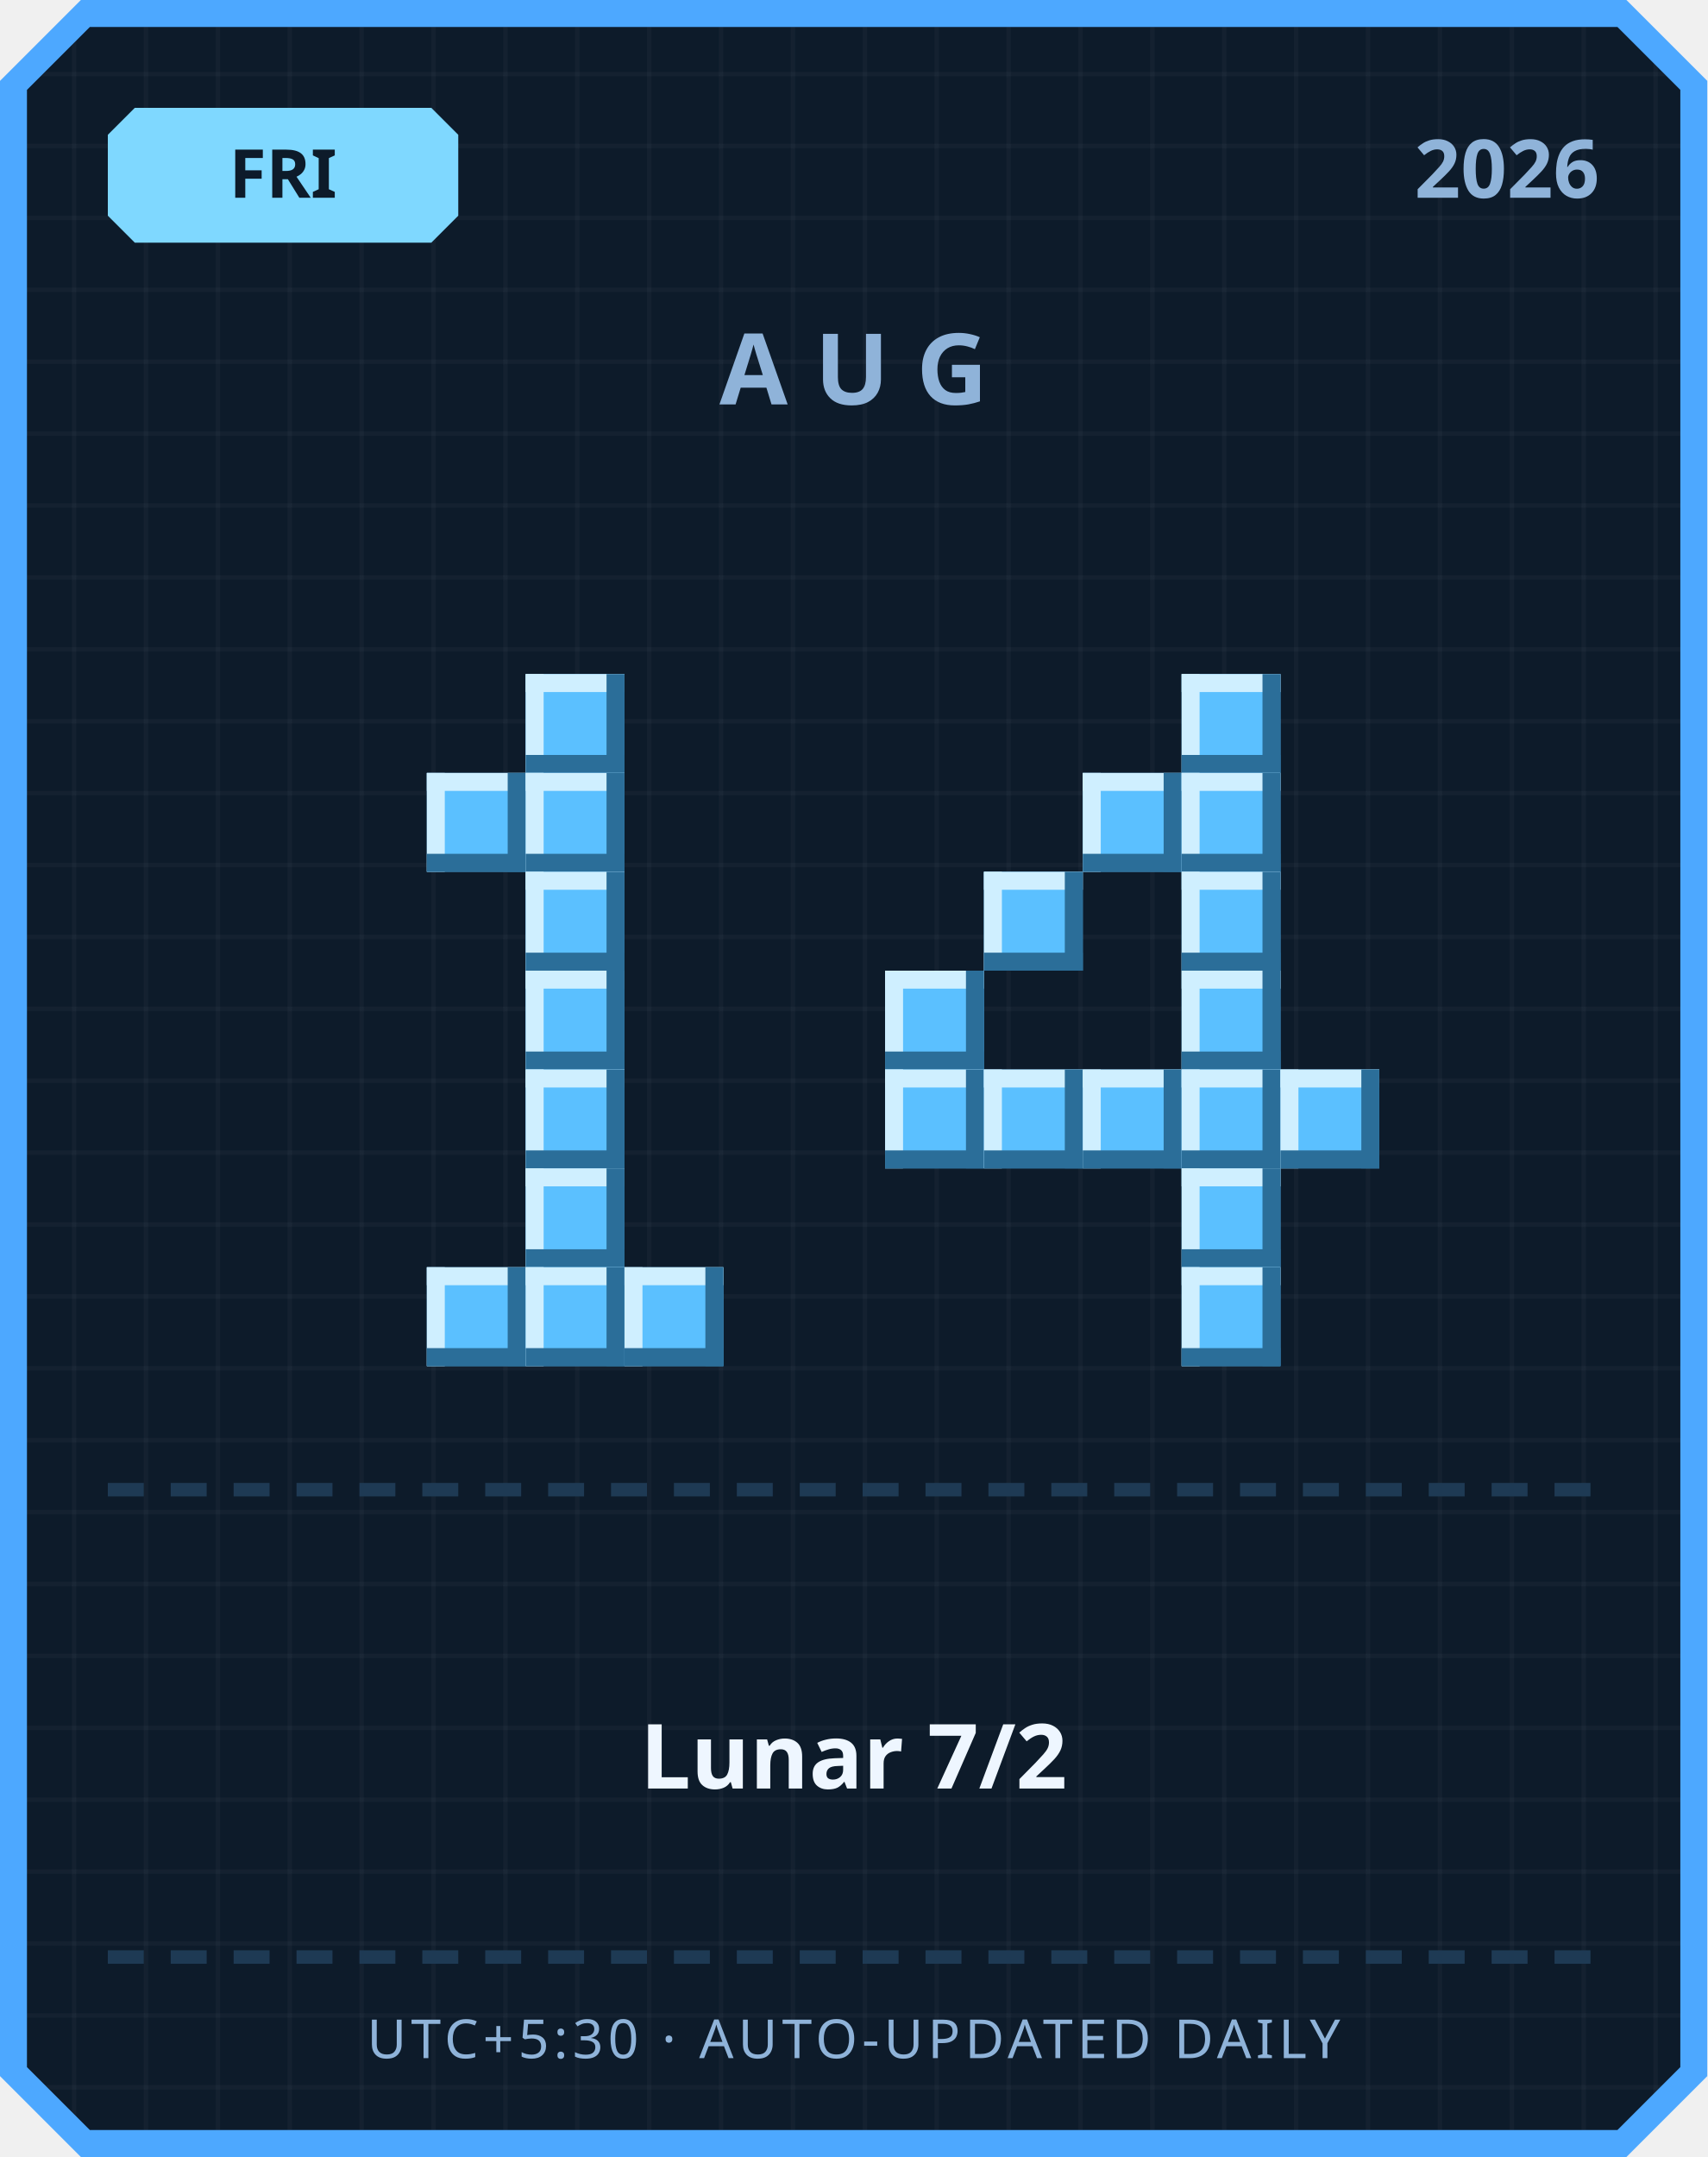
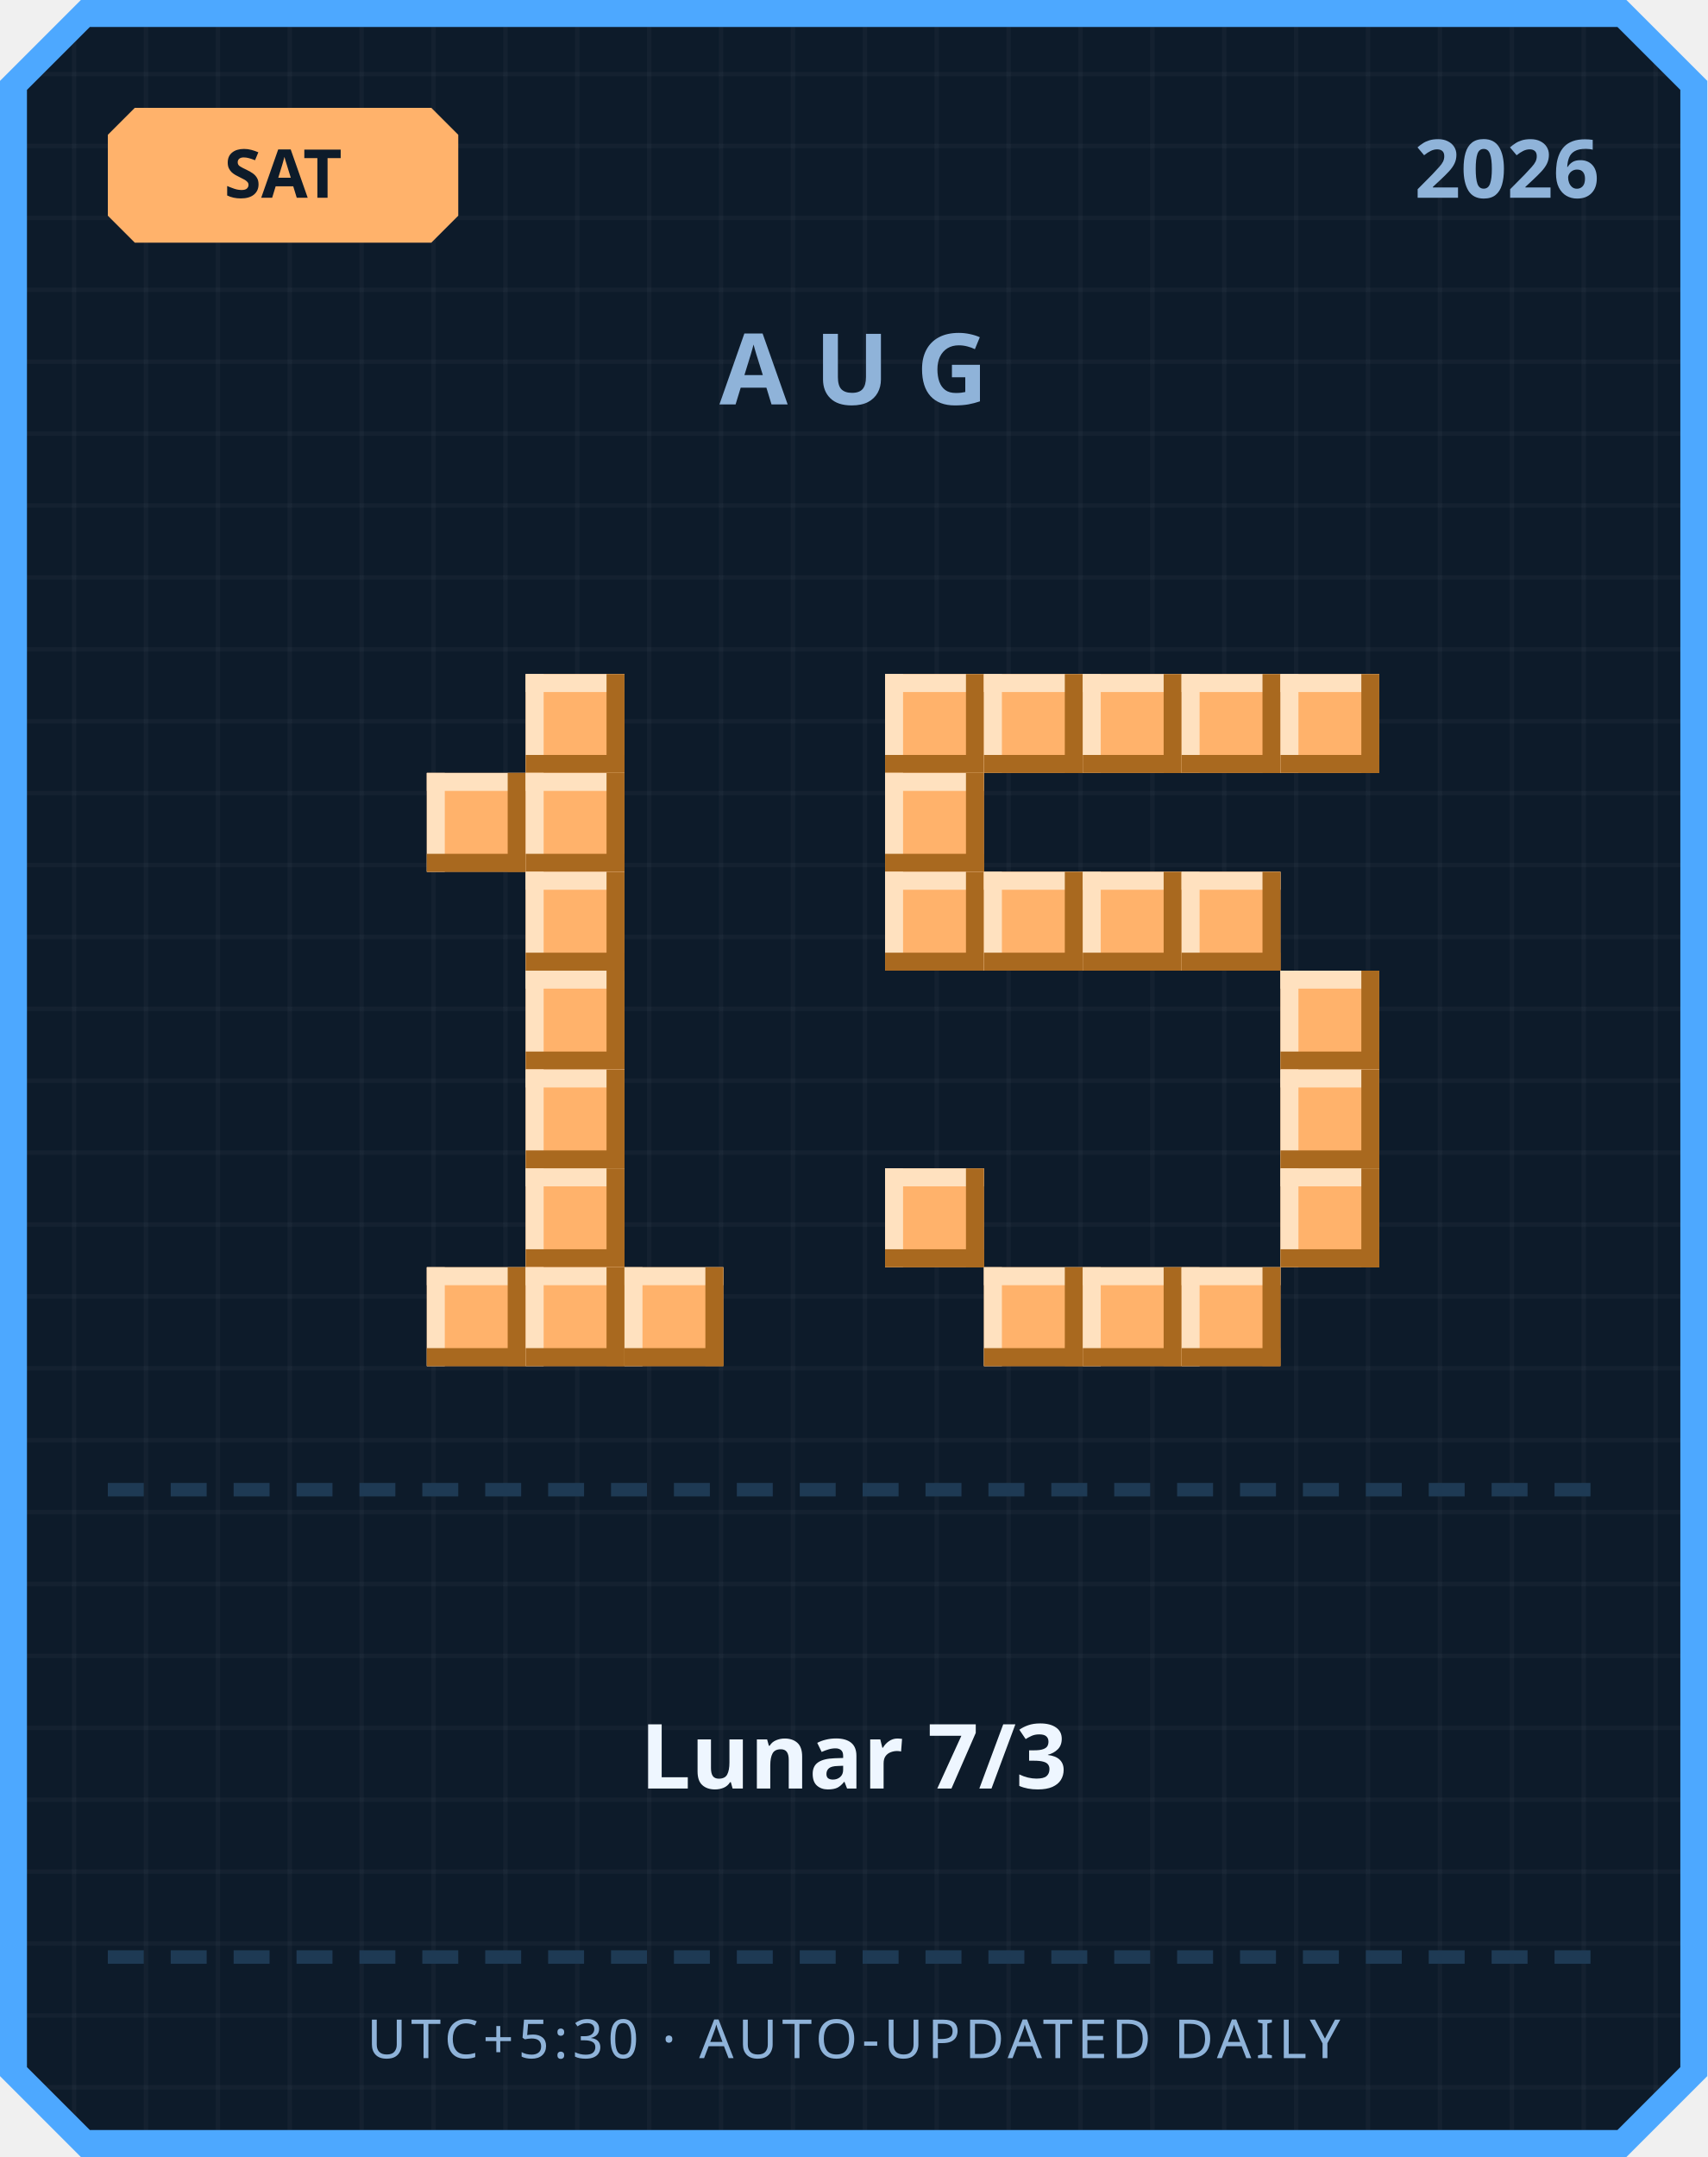
<svg xmlns="http://www.w3.org/2000/svg" width="380" height="480" viewBox="0 0 380 480">
  <defs>
    <pattern id="grid" width="16" height="16" patternUnits="userSpaceOnUse">
      <rect width="16" height="16" fill="#0d1b2a" />
      <rect width="1" height="16" fill="#ffffff" opacity="0.03" />
      <rect width="16" height="1" fill="#ffffff" opacity="0.03" />
    </pattern>
  </defs>
  <path d="M 18,0 L 362,0 L 380,18 L 380,462 L 362,480 L 18,480 L 0,462 L 0,18 Z" fill="#4da8ff" />
  <path d="M 20,6 L 360,6 L 374,20 L 374,460 L 360,474 L 20,474 L 6,460 L 6,20 Z" fill="url(#grid)" />
-   <path d="M 30,24 L 96,24 L 102,30 L 102,48 L 96,54 L 30,54 L 24,48 L 24,30 Z" fill="#7fd8ff" />
-   <text x="63" y="44" text-anchor="middle" font-family="'Segoe UI', sans-serif" font-size="15" font-weight="700" fill="#0d1b2a">FRI</text>
+   <path d="M 30,24 L 96,24 L 102,30 L 102,48 L 96,54 L 30,54 L 24,48 L 24,30 Z" fill="#ffb26b" />
+   <text x="63" y="44" text-anchor="middle" font-family="'Segoe UI', sans-serif" font-size="15" font-weight="700" fill="#0d1b2a">SAT</text>
  <text x="356" y="44" text-anchor="end" font-family="'Segoe UI', sans-serif" font-size="18" font-weight="700" fill="#8fb3d9">2026</text>
  <text x="190" y="90" text-anchor="middle" font-family="'Segoe UI', sans-serif" font-size="22" font-weight="700" letter-spacing="6" fill="#8fb3d9">AUG</text>
-   <rect x="117" y="150" width="22" height="22" fill="#5bc0ff" />
-   <rect x="117" y="150" width="22" height="4" fill="#cfefff" />
-   <rect x="117" y="150" width="4" height="22" fill="#cfefff" />
-   <rect x="117" y="168" width="22" height="4" fill="#2b6e99" />
-   <rect x="135" y="150" width="4" height="22" fill="#2b6e99" />
-   <rect x="95" y="172" width="22" height="22" fill="#5bc0ff" />
-   <rect x="95" y="172" width="22" height="4" fill="#cfefff" />
-   <rect x="95" y="172" width="4" height="22" fill="#cfefff" />
-   <rect x="95" y="190" width="22" height="4" fill="#2b6e99" />
-   <rect x="113" y="172" width="4" height="22" fill="#2b6e99" />
-   <rect x="117" y="172" width="22" height="22" fill="#5bc0ff" />
-   <rect x="117" y="172" width="22" height="4" fill="#cfefff" />
-   <rect x="117" y="172" width="4" height="22" fill="#cfefff" />
-   <rect x="117" y="190" width="22" height="4" fill="#2b6e99" />
-   <rect x="135" y="172" width="4" height="22" fill="#2b6e99" />
-   <rect x="117" y="194" width="22" height="22" fill="#5bc0ff" />
-   <rect x="117" y="194" width="22" height="4" fill="#cfefff" />
-   <rect x="117" y="194" width="4" height="22" fill="#cfefff" />
-   <rect x="117" y="212" width="22" height="4" fill="#2b6e99" />
-   <rect x="135" y="194" width="4" height="22" fill="#2b6e99" />
-   <rect x="117" y="216" width="22" height="22" fill="#5bc0ff" />
-   <rect x="117" y="216" width="22" height="4" fill="#cfefff" />
-   <rect x="117" y="216" width="4" height="22" fill="#cfefff" />
-   <rect x="117" y="234" width="22" height="4" fill="#2b6e99" />
-   <rect x="135" y="216" width="4" height="22" fill="#2b6e99" />
-   <rect x="117" y="238" width="22" height="22" fill="#5bc0ff" />
-   <rect x="117" y="238" width="22" height="4" fill="#cfefff" />
-   <rect x="117" y="238" width="4" height="22" fill="#cfefff" />
-   <rect x="117" y="256" width="22" height="4" fill="#2b6e99" />
-   <rect x="135" y="238" width="4" height="22" fill="#2b6e99" />
-   <rect x="117" y="260" width="22" height="22" fill="#5bc0ff" />
-   <rect x="117" y="260" width="22" height="4" fill="#cfefff" />
-   <rect x="117" y="260" width="4" height="22" fill="#cfefff" />
-   <rect x="117" y="278" width="22" height="4" fill="#2b6e99" />
-   <rect x="135" y="260" width="4" height="22" fill="#2b6e99" />
-   <rect x="95" y="282" width="22" height="22" fill="#5bc0ff" />
-   <rect x="95" y="282" width="22" height="4" fill="#cfefff" />
-   <rect x="95" y="282" width="4" height="22" fill="#cfefff" />
-   <rect x="95" y="300" width="22" height="4" fill="#2b6e99" />
-   <rect x="113" y="282" width="4" height="22" fill="#2b6e99" />
-   <rect x="117" y="282" width="22" height="22" fill="#5bc0ff" />
-   <rect x="117" y="282" width="22" height="4" fill="#cfefff" />
-   <rect x="117" y="282" width="4" height="22" fill="#cfefff" />
-   <rect x="117" y="300" width="22" height="4" fill="#2b6e99" />
-   <rect x="135" y="282" width="4" height="22" fill="#2b6e99" />
-   <rect x="139" y="282" width="22" height="22" fill="#5bc0ff" />
-   <rect x="139" y="282" width="22" height="4" fill="#cfefff" />
-   <rect x="139" y="282" width="4" height="22" fill="#cfefff" />
-   <rect x="139" y="300" width="22" height="4" fill="#2b6e99" />
-   <rect x="157" y="282" width="4" height="22" fill="#2b6e99" />
-   <rect x="263" y="150" width="22" height="22" fill="#5bc0ff" />
-   <rect x="263" y="150" width="22" height="4" fill="#cfefff" />
-   <rect x="263" y="150" width="4" height="22" fill="#cfefff" />
-   <rect x="263" y="168" width="22" height="4" fill="#2b6e99" />
-   <rect x="281" y="150" width="4" height="22" fill="#2b6e99" />
-   <rect x="241" y="172" width="22" height="22" fill="#5bc0ff" />
-   <rect x="241" y="172" width="22" height="4" fill="#cfefff" />
-   <rect x="241" y="172" width="4" height="22" fill="#cfefff" />
-   <rect x="241" y="190" width="22" height="4" fill="#2b6e99" />
-   <rect x="259" y="172" width="4" height="22" fill="#2b6e99" />
-   <rect x="263" y="172" width="22" height="22" fill="#5bc0ff" />
-   <rect x="263" y="172" width="22" height="4" fill="#cfefff" />
-   <rect x="263" y="172" width="4" height="22" fill="#cfefff" />
-   <rect x="263" y="190" width="22" height="4" fill="#2b6e99" />
-   <rect x="281" y="172" width="4" height="22" fill="#2b6e99" />
-   <rect x="219" y="194" width="22" height="22" fill="#5bc0ff" />
-   <rect x="219" y="194" width="22" height="4" fill="#cfefff" />
-   <rect x="219" y="194" width="4" height="22" fill="#cfefff" />
-   <rect x="219" y="212" width="22" height="4" fill="#2b6e99" />
-   <rect x="237" y="194" width="4" height="22" fill="#2b6e99" />
-   <rect x="263" y="194" width="22" height="22" fill="#5bc0ff" />
-   <rect x="263" y="194" width="22" height="4" fill="#cfefff" />
-   <rect x="263" y="194" width="4" height="22" fill="#cfefff" />
-   <rect x="263" y="212" width="22" height="4" fill="#2b6e99" />
-   <rect x="281" y="194" width="4" height="22" fill="#2b6e99" />
-   <rect x="197" y="216" width="22" height="22" fill="#5bc0ff" />
-   <rect x="197" y="216" width="22" height="4" fill="#cfefff" />
-   <rect x="197" y="216" width="4" height="22" fill="#cfefff" />
-   <rect x="197" y="234" width="22" height="4" fill="#2b6e99" />
-   <rect x="215" y="216" width="4" height="22" fill="#2b6e99" />
-   <rect x="263" y="216" width="22" height="22" fill="#5bc0ff" />
-   <rect x="263" y="216" width="22" height="4" fill="#cfefff" />
-   <rect x="263" y="216" width="4" height="22" fill="#cfefff" />
-   <rect x="263" y="234" width="22" height="4" fill="#2b6e99" />
-   <rect x="281" y="216" width="4" height="22" fill="#2b6e99" />
-   <rect x="197" y="238" width="22" height="22" fill="#5bc0ff" />
-   <rect x="197" y="238" width="22" height="4" fill="#cfefff" />
-   <rect x="197" y="238" width="4" height="22" fill="#cfefff" />
-   <rect x="197" y="256" width="22" height="4" fill="#2b6e99" />
-   <rect x="215" y="238" width="4" height="22" fill="#2b6e99" />
-   <rect x="219" y="238" width="22" height="22" fill="#5bc0ff" />
-   <rect x="219" y="238" width="22" height="4" fill="#cfefff" />
-   <rect x="219" y="238" width="4" height="22" fill="#cfefff" />
-   <rect x="219" y="256" width="22" height="4" fill="#2b6e99" />
-   <rect x="237" y="238" width="4" height="22" fill="#2b6e99" />
-   <rect x="241" y="238" width="22" height="22" fill="#5bc0ff" />
-   <rect x="241" y="238" width="22" height="4" fill="#cfefff" />
-   <rect x="241" y="238" width="4" height="22" fill="#cfefff" />
-   <rect x="241" y="256" width="22" height="4" fill="#2b6e99" />
-   <rect x="259" y="238" width="4" height="22" fill="#2b6e99" />
-   <rect x="263" y="238" width="22" height="22" fill="#5bc0ff" />
-   <rect x="263" y="238" width="22" height="4" fill="#cfefff" />
-   <rect x="263" y="238" width="4" height="22" fill="#cfefff" />
-   <rect x="263" y="256" width="22" height="4" fill="#2b6e99" />
-   <rect x="281" y="238" width="4" height="22" fill="#2b6e99" />
-   <rect x="285" y="238" width="22" height="22" fill="#5bc0ff" />
-   <rect x="285" y="238" width="22" height="4" fill="#cfefff" />
-   <rect x="285" y="238" width="4" height="22" fill="#cfefff" />
-   <rect x="285" y="256" width="22" height="4" fill="#2b6e99" />
-   <rect x="303" y="238" width="4" height="22" fill="#2b6e99" />
-   <rect x="263" y="260" width="22" height="22" fill="#5bc0ff" />
-   <rect x="263" y="260" width="22" height="4" fill="#cfefff" />
-   <rect x="263" y="260" width="4" height="22" fill="#cfefff" />
-   <rect x="263" y="278" width="22" height="4" fill="#2b6e99" />
-   <rect x="281" y="260" width="4" height="22" fill="#2b6e99" />
-   <rect x="263" y="282" width="22" height="22" fill="#5bc0ff" />
-   <rect x="263" y="282" width="22" height="4" fill="#cfefff" />
-   <rect x="263" y="282" width="4" height="22" fill="#cfefff" />
-   <rect x="263" y="300" width="22" height="4" fill="#2b6e99" />
-   <rect x="281" y="282" width="4" height="22" fill="#2b6e99" />
+   <rect x="117" y="150" width="22" height="22" fill="#ffb26b" />
+   <rect x="117" y="150" width="22" height="4" fill="#ffe1bf" />
+   <rect x="117" y="150" width="4" height="22" fill="#ffe1bf" />
+   <rect x="117" y="168" width="22" height="4" fill="#a9691f" />
+   <rect x="135" y="150" width="4" height="22" fill="#a9691f" />
+   <rect x="95" y="172" width="22" height="22" fill="#ffb26b" />
+   <rect x="95" y="172" width="22" height="4" fill="#ffe1bf" />
+   <rect x="95" y="172" width="4" height="22" fill="#ffe1bf" />
+   <rect x="95" y="190" width="22" height="4" fill="#a9691f" />
+   <rect x="113" y="172" width="4" height="22" fill="#a9691f" />
+   <rect x="117" y="172" width="22" height="22" fill="#ffb26b" />
+   <rect x="117" y="172" width="22" height="4" fill="#ffe1bf" />
+   <rect x="117" y="172" width="4" height="22" fill="#ffe1bf" />
+   <rect x="117" y="190" width="22" height="4" fill="#a9691f" />
+   <rect x="135" y="172" width="4" height="22" fill="#a9691f" />
+   <rect x="117" y="194" width="22" height="22" fill="#ffb26b" />
+   <rect x="117" y="194" width="22" height="4" fill="#ffe1bf" />
+   <rect x="117" y="194" width="4" height="22" fill="#ffe1bf" />
+   <rect x="117" y="212" width="22" height="4" fill="#a9691f" />
+   <rect x="135" y="194" width="4" height="22" fill="#a9691f" />
+   <rect x="117" y="216" width="22" height="22" fill="#ffb26b" />
+   <rect x="117" y="216" width="22" height="4" fill="#ffe1bf" />
+   <rect x="117" y="216" width="4" height="22" fill="#ffe1bf" />
+   <rect x="117" y="234" width="22" height="4" fill="#a9691f" />
+   <rect x="135" y="216" width="4" height="22" fill="#a9691f" />
+   <rect x="117" y="238" width="22" height="22" fill="#ffb26b" />
+   <rect x="117" y="238" width="22" height="4" fill="#ffe1bf" />
+   <rect x="117" y="238" width="4" height="22" fill="#ffe1bf" />
+   <rect x="117" y="256" width="22" height="4" fill="#a9691f" />
+   <rect x="135" y="238" width="4" height="22" fill="#a9691f" />
+   <rect x="117" y="260" width="22" height="22" fill="#ffb26b" />
+   <rect x="117" y="260" width="22" height="4" fill="#ffe1bf" />
+   <rect x="117" y="260" width="4" height="22" fill="#ffe1bf" />
+   <rect x="117" y="278" width="22" height="4" fill="#a9691f" />
+   <rect x="135" y="260" width="4" height="22" fill="#a9691f" />
+   <rect x="95" y="282" width="22" height="22" fill="#ffb26b" />
+   <rect x="95" y="282" width="22" height="4" fill="#ffe1bf" />
+   <rect x="95" y="282" width="4" height="22" fill="#ffe1bf" />
+   <rect x="95" y="300" width="22" height="4" fill="#a9691f" />
+   <rect x="113" y="282" width="4" height="22" fill="#a9691f" />
+   <rect x="117" y="282" width="22" height="22" fill="#ffb26b" />
+   <rect x="117" y="282" width="22" height="4" fill="#ffe1bf" />
+   <rect x="117" y="282" width="4" height="22" fill="#ffe1bf" />
+   <rect x="117" y="300" width="22" height="4" fill="#a9691f" />
+   <rect x="135" y="282" width="4" height="22" fill="#a9691f" />
+   <rect x="139" y="282" width="22" height="22" fill="#ffb26b" />
+   <rect x="139" y="282" width="22" height="4" fill="#ffe1bf" />
+   <rect x="139" y="282" width="4" height="22" fill="#ffe1bf" />
+   <rect x="139" y="300" width="22" height="4" fill="#a9691f" />
+   <rect x="157" y="282" width="4" height="22" fill="#a9691f" />
+   <rect x="197" y="150" width="22" height="22" fill="#ffb26b" />
+   <rect x="197" y="150" width="22" height="4" fill="#ffe1bf" />
+   <rect x="197" y="150" width="4" height="22" fill="#ffe1bf" />
+   <rect x="197" y="168" width="22" height="4" fill="#a9691f" />
+   <rect x="215" y="150" width="4" height="22" fill="#a9691f" />
+   <rect x="219" y="150" width="22" height="22" fill="#ffb26b" />
+   <rect x="219" y="150" width="22" height="4" fill="#ffe1bf" />
+   <rect x="219" y="150" width="4" height="22" fill="#ffe1bf" />
+   <rect x="219" y="168" width="22" height="4" fill="#a9691f" />
+   <rect x="237" y="150" width="4" height="22" fill="#a9691f" />
+   <rect x="241" y="150" width="22" height="22" fill="#ffb26b" />
+   <rect x="241" y="150" width="22" height="4" fill="#ffe1bf" />
+   <rect x="241" y="150" width="4" height="22" fill="#ffe1bf" />
+   <rect x="241" y="168" width="22" height="4" fill="#a9691f" />
+   <rect x="259" y="150" width="4" height="22" fill="#a9691f" />
+   <rect x="263" y="150" width="22" height="22" fill="#ffb26b" />
+   <rect x="263" y="150" width="22" height="4" fill="#ffe1bf" />
+   <rect x="263" y="150" width="4" height="22" fill="#ffe1bf" />
+   <rect x="263" y="168" width="22" height="4" fill="#a9691f" />
+   <rect x="281" y="150" width="4" height="22" fill="#a9691f" />
+   <rect x="285" y="150" width="22" height="22" fill="#ffb26b" />
+   <rect x="285" y="150" width="22" height="4" fill="#ffe1bf" />
+   <rect x="285" y="150" width="4" height="22" fill="#ffe1bf" />
+   <rect x="285" y="168" width="22" height="4" fill="#a9691f" />
+   <rect x="303" y="150" width="4" height="22" fill="#a9691f" />
+   <rect x="197" y="172" width="22" height="22" fill="#ffb26b" />
+   <rect x="197" y="172" width="22" height="4" fill="#ffe1bf" />
+   <rect x="197" y="172" width="4" height="22" fill="#ffe1bf" />
+   <rect x="197" y="190" width="22" height="4" fill="#a9691f" />
+   <rect x="215" y="172" width="4" height="22" fill="#a9691f" />
+   <rect x="197" y="194" width="22" height="22" fill="#ffb26b" />
+   <rect x="197" y="194" width="22" height="4" fill="#ffe1bf" />
+   <rect x="197" y="194" width="4" height="22" fill="#ffe1bf" />
+   <rect x="197" y="212" width="22" height="4" fill="#a9691f" />
+   <rect x="215" y="194" width="4" height="22" fill="#a9691f" />
+   <rect x="219" y="194" width="22" height="22" fill="#ffb26b" />
+   <rect x="219" y="194" width="22" height="4" fill="#ffe1bf" />
+   <rect x="219" y="194" width="4" height="22" fill="#ffe1bf" />
+   <rect x="219" y="212" width="22" height="4" fill="#a9691f" />
+   <rect x="237" y="194" width="4" height="22" fill="#a9691f" />
+   <rect x="241" y="194" width="22" height="22" fill="#ffb26b" />
+   <rect x="241" y="194" width="22" height="4" fill="#ffe1bf" />
+   <rect x="241" y="194" width="4" height="22" fill="#ffe1bf" />
+   <rect x="241" y="212" width="22" height="4" fill="#a9691f" />
+   <rect x="259" y="194" width="4" height="22" fill="#a9691f" />
+   <rect x="263" y="194" width="22" height="22" fill="#ffb26b" />
+   <rect x="263" y="194" width="22" height="4" fill="#ffe1bf" />
+   <rect x="263" y="194" width="4" height="22" fill="#ffe1bf" />
+   <rect x="263" y="212" width="22" height="4" fill="#a9691f" />
+   <rect x="281" y="194" width="4" height="22" fill="#a9691f" />
+   <rect x="285" y="216" width="22" height="22" fill="#ffb26b" />
+   <rect x="285" y="216" width="22" height="4" fill="#ffe1bf" />
+   <rect x="285" y="216" width="4" height="22" fill="#ffe1bf" />
+   <rect x="285" y="234" width="22" height="4" fill="#a9691f" />
+   <rect x="303" y="216" width="4" height="22" fill="#a9691f" />
+   <rect x="285" y="238" width="22" height="22" fill="#ffb26b" />
+   <rect x="285" y="238" width="22" height="4" fill="#ffe1bf" />
+   <rect x="285" y="238" width="4" height="22" fill="#ffe1bf" />
+   <rect x="285" y="256" width="22" height="4" fill="#a9691f" />
+   <rect x="303" y="238" width="4" height="22" fill="#a9691f" />
+   <rect x="197" y="260" width="22" height="22" fill="#ffb26b" />
+   <rect x="197" y="260" width="22" height="4" fill="#ffe1bf" />
+   <rect x="197" y="260" width="4" height="22" fill="#ffe1bf" />
+   <rect x="197" y="278" width="22" height="4" fill="#a9691f" />
+   <rect x="215" y="260" width="4" height="22" fill="#a9691f" />
+   <rect x="285" y="260" width="22" height="22" fill="#ffb26b" />
+   <rect x="285" y="260" width="22" height="4" fill="#ffe1bf" />
+   <rect x="285" y="260" width="4" height="22" fill="#ffe1bf" />
+   <rect x="285" y="278" width="22" height="4" fill="#a9691f" />
+   <rect x="303" y="260" width="4" height="22" fill="#a9691f" />
+   <rect x="219" y="282" width="22" height="22" fill="#ffb26b" />
+   <rect x="219" y="282" width="22" height="4" fill="#ffe1bf" />
+   <rect x="219" y="282" width="4" height="22" fill="#ffe1bf" />
+   <rect x="219" y="300" width="22" height="4" fill="#a9691f" />
+   <rect x="237" y="282" width="4" height="22" fill="#a9691f" />
+   <rect x="241" y="282" width="22" height="22" fill="#ffb26b" />
+   <rect x="241" y="282" width="22" height="4" fill="#ffe1bf" />
+   <rect x="241" y="282" width="4" height="22" fill="#ffe1bf" />
+   <rect x="241" y="300" width="22" height="4" fill="#a9691f" />
+   <rect x="259" y="282" width="4" height="22" fill="#a9691f" />
+   <rect x="263" y="282" width="22" height="22" fill="#ffb26b" />
+   <rect x="263" y="282" width="22" height="4" fill="#ffe1bf" />
+   <rect x="263" y="282" width="4" height="22" fill="#ffe1bf" />
+   <rect x="263" y="300" width="22" height="4" fill="#a9691f" />
+   <rect x="281" y="282" width="4" height="22" fill="#a9691f" />
  <rect x="24" y="330" width="8" height="3" fill="#1e3a54" />
  <rect x="38" y="330" width="8" height="3" fill="#1e3a54" />
  <rect x="52" y="330" width="8" height="3" fill="#1e3a54" />
  <rect x="66" y="330" width="8" height="3" fill="#1e3a54" />
  <rect x="80" y="330" width="8" height="3" fill="#1e3a54" />
  <rect x="94" y="330" width="8" height="3" fill="#1e3a54" />
  <rect x="108" y="330" width="8" height="3" fill="#1e3a54" />
  <rect x="122" y="330" width="8" height="3" fill="#1e3a54" />
  <rect x="136" y="330" width="8" height="3" fill="#1e3a54" />
  <rect x="150" y="330" width="8" height="3" fill="#1e3a54" />
  <rect x="164" y="330" width="8" height="3" fill="#1e3a54" />
  <rect x="178" y="330" width="8" height="3" fill="#1e3a54" />
  <rect x="192" y="330" width="8" height="3" fill="#1e3a54" />
  <rect x="206" y="330" width="8" height="3" fill="#1e3a54" />
  <rect x="220" y="330" width="8" height="3" fill="#1e3a54" />
  <rect x="234" y="330" width="8" height="3" fill="#1e3a54" />
  <rect x="248" y="330" width="8" height="3" fill="#1e3a54" />
  <rect x="262" y="330" width="8" height="3" fill="#1e3a54" />
  <rect x="276" y="330" width="8" height="3" fill="#1e3a54" />
  <rect x="290" y="330" width="8" height="3" fill="#1e3a54" />
  <rect x="304" y="330" width="8" height="3" fill="#1e3a54" />
  <rect x="318" y="330" width="8" height="3" fill="#1e3a54" />
  <rect x="332" y="330" width="8" height="3" fill="#1e3a54" />
  <rect x="346" y="330" width="8" height="3" fill="#1e3a54" />
-   <text x="190" y="398" text-anchor="middle" font-family="'Segoe UI', 'Microsoft JhengHei', sans-serif" font-size="20" font-weight="700" fill="#eef6ff">Lunar 7/2</text>
+   <text x="190" y="398" text-anchor="middle" font-family="'Segoe UI', 'Microsoft JhengHei', sans-serif" font-size="20" font-weight="700" fill="#eef6ff">Lunar 7/3</text>
  <rect x="24" y="434" width="8" height="3" fill="#1e3a54" />
  <rect x="38" y="434" width="8" height="3" fill="#1e3a54" />
  <rect x="52" y="434" width="8" height="3" fill="#1e3a54" />
  <rect x="66" y="434" width="8" height="3" fill="#1e3a54" />
  <rect x="80" y="434" width="8" height="3" fill="#1e3a54" />
  <rect x="94" y="434" width="8" height="3" fill="#1e3a54" />
  <rect x="108" y="434" width="8" height="3" fill="#1e3a54" />
  <rect x="122" y="434" width="8" height="3" fill="#1e3a54" />
  <rect x="136" y="434" width="8" height="3" fill="#1e3a54" />
  <rect x="150" y="434" width="8" height="3" fill="#1e3a54" />
  <rect x="164" y="434" width="8" height="3" fill="#1e3a54" />
  <rect x="178" y="434" width="8" height="3" fill="#1e3a54" />
  <rect x="192" y="434" width="8" height="3" fill="#1e3a54" />
  <rect x="206" y="434" width="8" height="3" fill="#1e3a54" />
  <rect x="220" y="434" width="8" height="3" fill="#1e3a54" />
  <rect x="234" y="434" width="8" height="3" fill="#1e3a54" />
  <rect x="248" y="434" width="8" height="3" fill="#1e3a54" />
  <rect x="262" y="434" width="8" height="3" fill="#1e3a54" />
  <rect x="276" y="434" width="8" height="3" fill="#1e3a54" />
  <rect x="290" y="434" width="8" height="3" fill="#1e3a54" />
  <rect x="304" y="434" width="8" height="3" fill="#1e3a54" />
  <rect x="318" y="434" width="8" height="3" fill="#1e3a54" />
  <rect x="332" y="434" width="8" height="3" fill="#1e3a54" />
  <rect x="346" y="434" width="8" height="3" fill="#1e3a54" />
  <text x="190" y="458" text-anchor="middle" font-family="'Segoe UI', sans-serif" font-size="12" letter-spacing="1" fill="#8fb3d9">UTC+5:30 · AUTO-UPDATED DAILY</text>
</svg>
